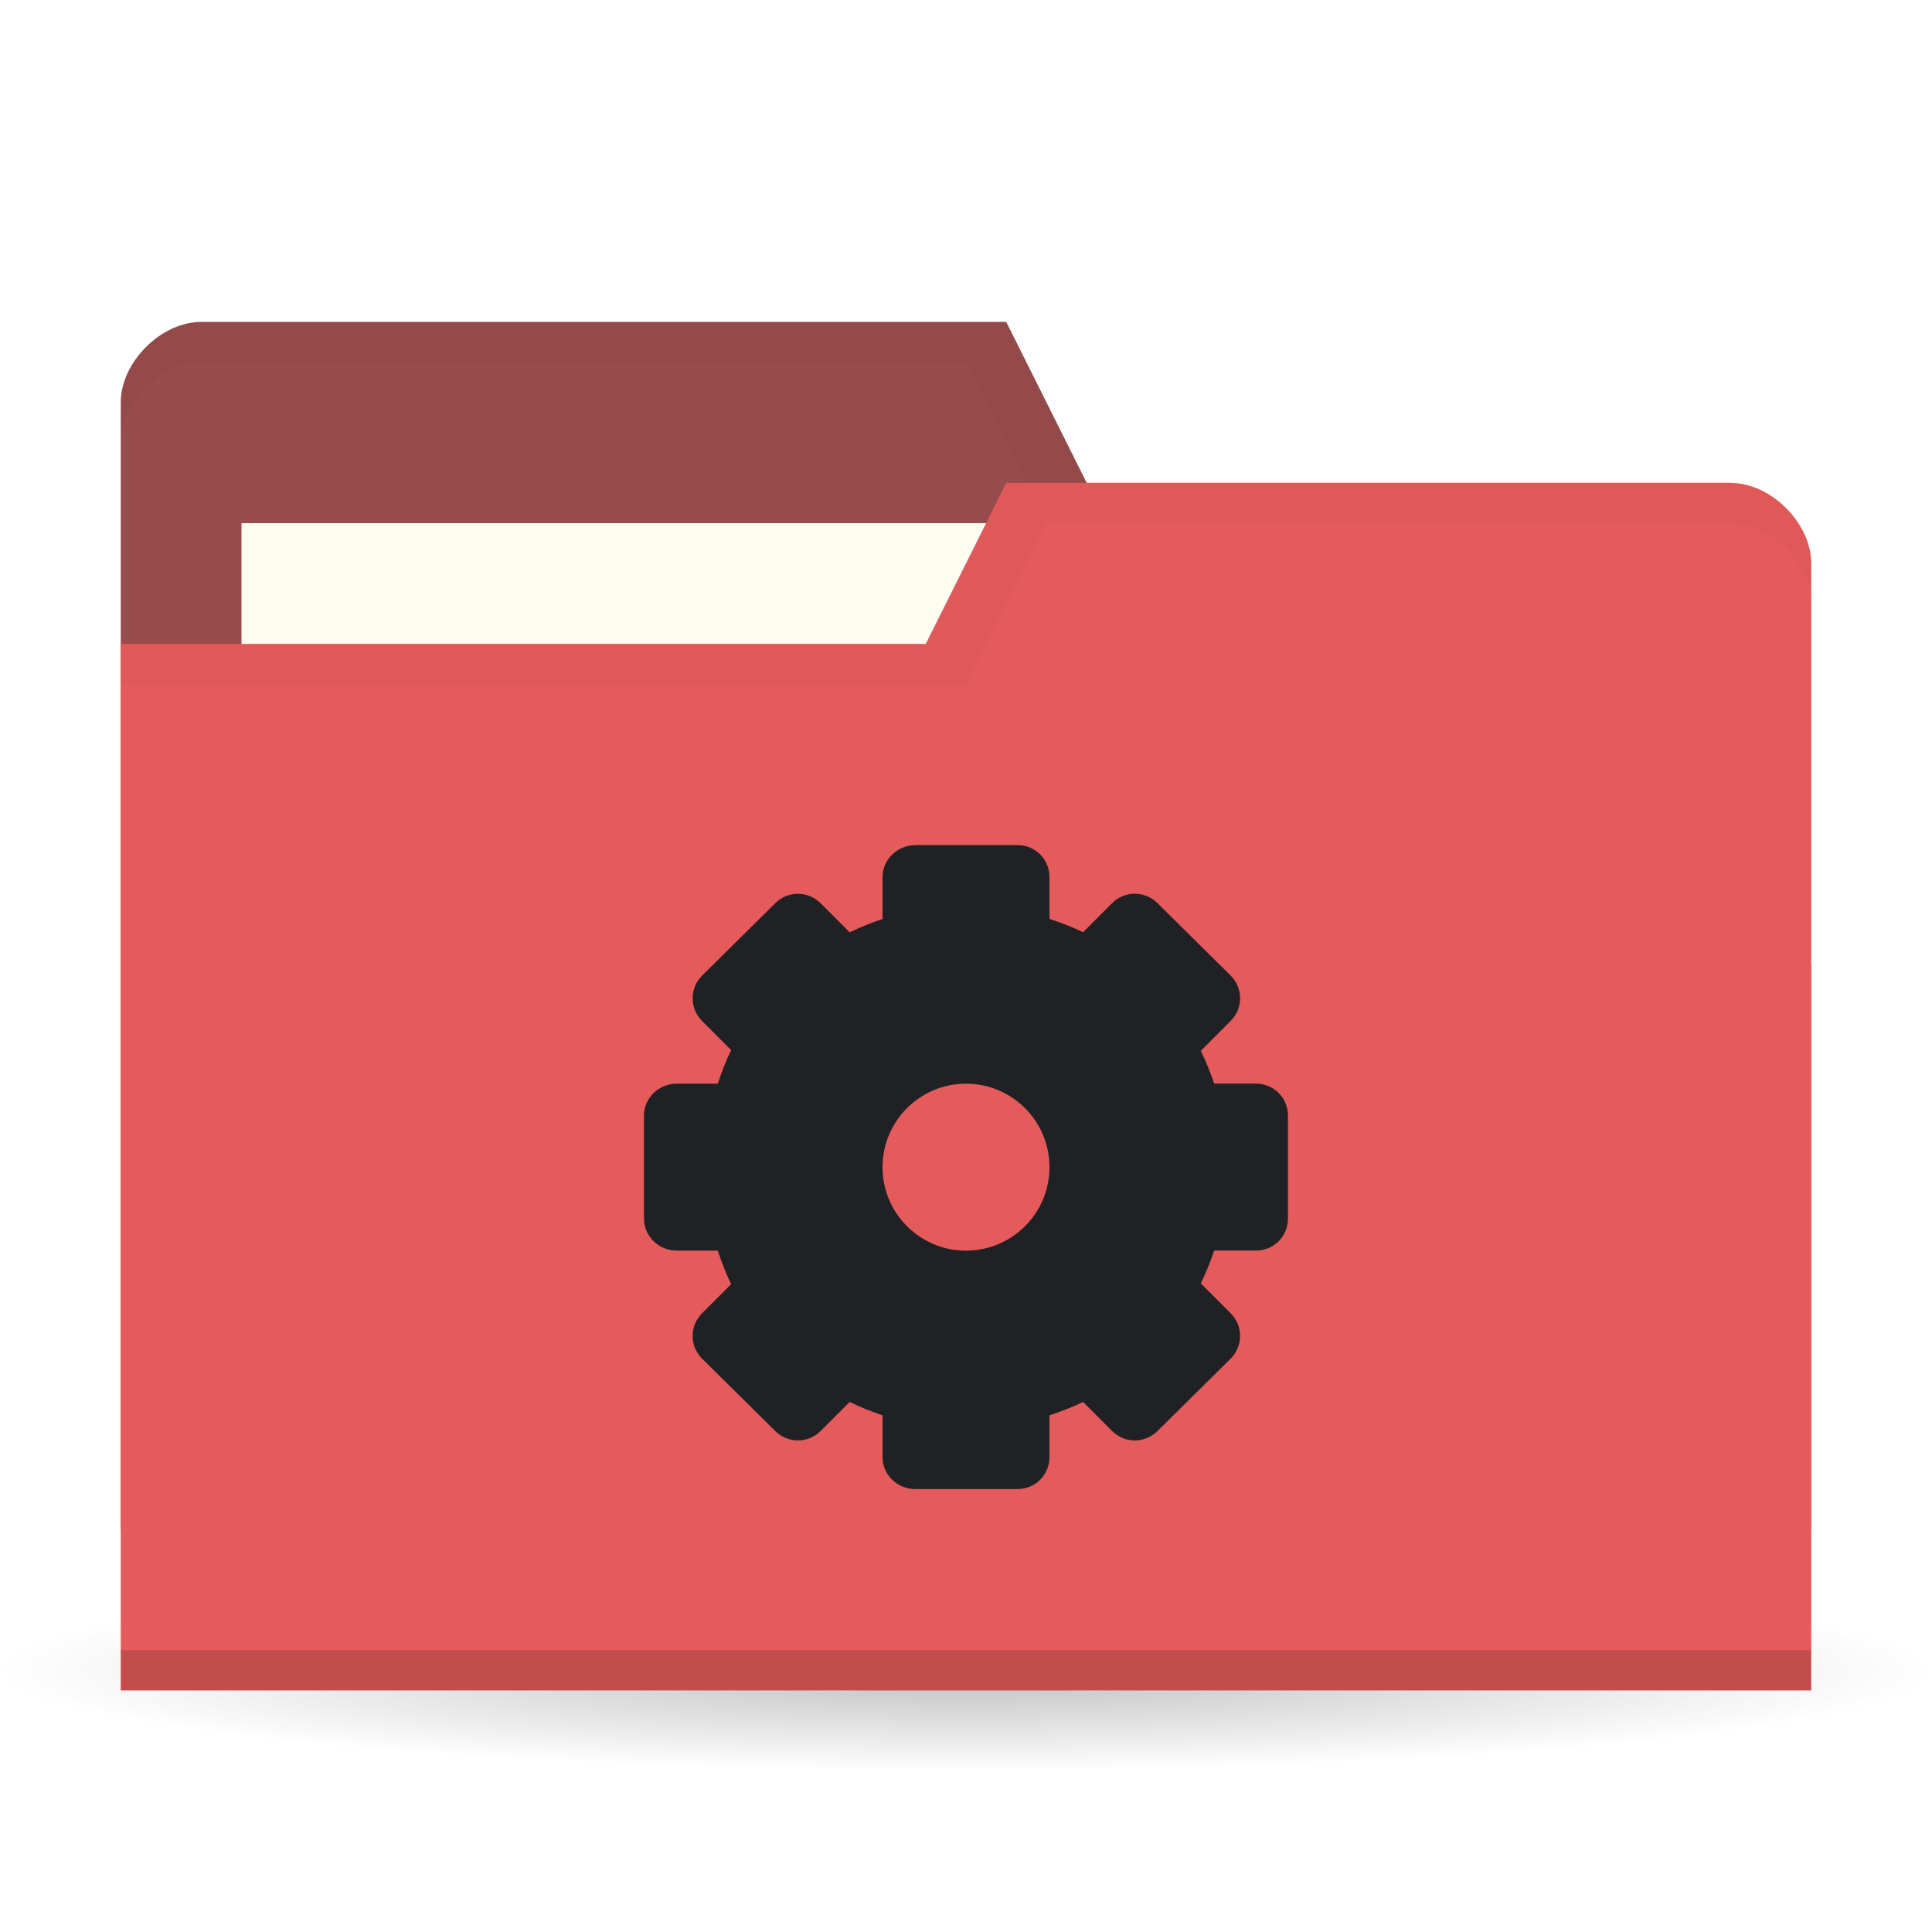
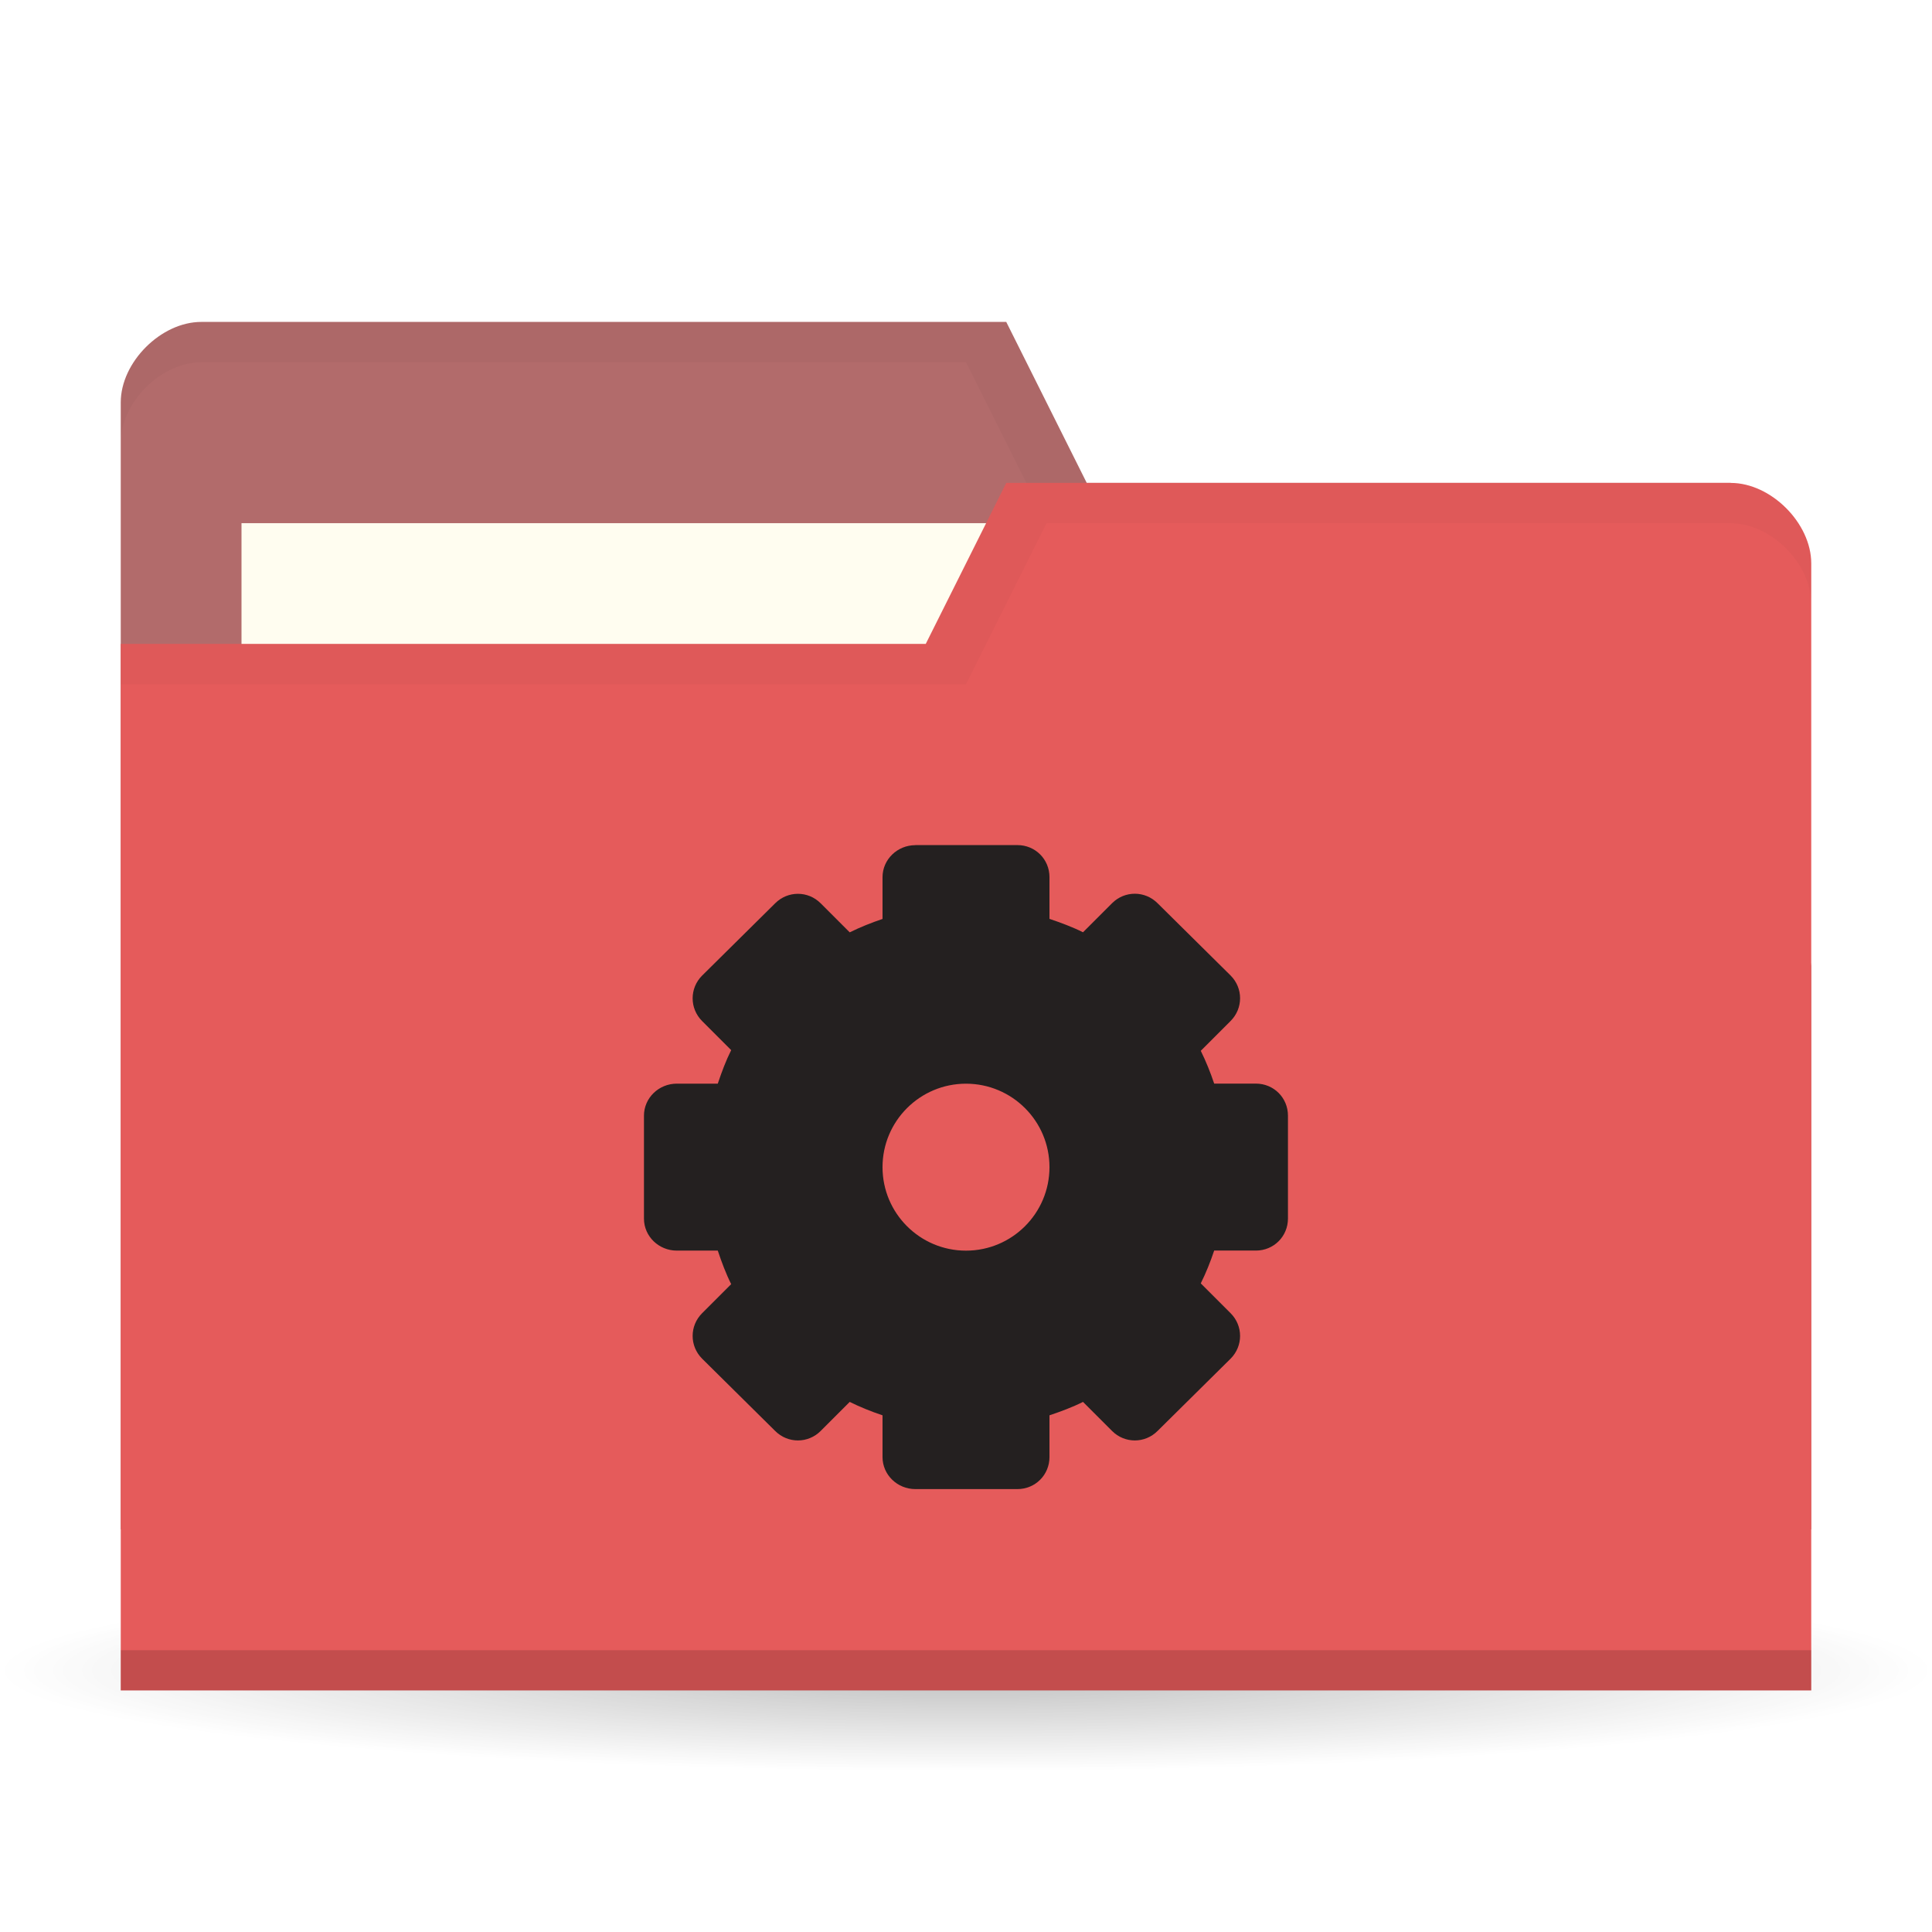
<svg xmlns="http://www.w3.org/2000/svg" viewBox="0 0 48 48">
  <defs>
    <radialGradient id="radialGradient3850" cx="24.08" cy="41.38" r="21.08" gradientTransform="matrix(1,0,0,0.1130763,0,36.7037)" gradientUnits="userSpaceOnUse">
      <stop style="stop-color:#000;stop-opacity:0.392" />
      <stop offset="1" style="stop-color:#000;stop-opacity:0" />
    </radialGradient>
  </defs>
  <g>
    <path d="m 45.15 41.38 a 21.08 2.383 0 1 1 -42.15 0 21.08 2.383 0 1 1 42.15 0 z" transform="matrix(1.138754,0,0,1.049028,-3.416261,-1.912073)" style="fill:url(#radialGradient3850);opacity:0.65;fill-opacity:1;stroke:none" />
  </g>
  <g transform="translate(0,-1004.362)">
-     <path d="m 3 1014.36 0 28 42 0 0 -14 -2 -12 -16 0 -2 -4 -20 0 c -1 0 -2 1 -2 2 z" style="fill:#994c4c;fill-opacity:1;stroke:none" />
+     <path d="m 3 1014.36 0 28 42 0 0 -14 -2 -12 -16 0 -2 -4 -20 0 c -1 0 -2 1 -2 2 z" style="fill:#b26b6b;fill-opacity:1;stroke:none" />
    <rect width="21" height="8" x="6" y="1017.36" style="fill:#fffdf0;fill-opacity:1;stroke:none" />
    <path d="M 5,8 C 4,8 3,9 3,10 l 0,1 C 3,10 4,9 5,9 l 19,0 2,4 17,0 2,12 0,-1 -2,-12 -16,0 -2,-4 z" transform="translate(0,1004.362)" style="fill:#000;opacity:0.03;fill-opacity:1;stroke:none" />
    <path d="m 45 1018.36 0 28 -42 0 0 -26 20 0 2 -4 18 0 c 1 0 2 1 2 2 z" style="fill:#e55b5b;fill-opacity:1;stroke:none" />
    <path d="m 3 1045.36 0 1 42 0 0 -1 z" style="fill:#000;opacity:0.15;fill-opacity:1;stroke:none" />
    <path d="m 25 12 -2 4 -20 0 0 1 21 0 2 -4 17 0 c 1 0 2 1 2 2 l 0 -1 c 0 -1 -1 -2 -2 -2 z" transform="translate(0,1004.362)" style="fill:#000;opacity:0.03;fill-opacity:1;stroke:none" />
-     <path d="m 22.741 1025.36 c -0.444 0 -0.815 0.353 -0.815 0.796 l 0 1.037 c -0.281 0.095 -0.553 0.204 -0.815 0.333 l -0.722 -0.722 c -0.314 -0.314 -0.816 -0.314 -1.13 0 l -1.815 1.796 c -0.314 0.314 -0.314 0.816 0 1.13 l 0.722 0.722 c -0.133 0.267 -0.237 0.547 -0.333 0.833 l -1.019 0 c -0.444 0 -0.815 0.353 -0.815 0.796 l 0 2.556 c 0 0.444 0.371 0.796 0.815 0.796 l 1.019 0 c 0.096 0.286 0.2 0.567 0.333 0.833 l -0.722 0.722 c -0.314 0.314 -0.314 0.816 0 1.13 l 1.815 1.796 c 0.314 0.314 0.816 0.314 1.13 0 l 0.722 -0.722 c 0.262 0.13 0.534 0.239 0.815 0.333 l 0 1.037 c 0 0.444 0.371 0.796 0.815 0.796 l 2.537 0 c 0.444 0 0.796 -0.353 0.796 -0.796 l 0 -1.037 c 0.286 -0.096 0.567 -0.2 0.833 -0.333 l 0.722 0.722 c 0.314 0.314 0.816 0.314 1.13 0 l 1.815 -1.796 c 0.314 -0.314 0.314 -0.816 0 -1.13 l -0.741 -0.741 c 0.13 -0.262 0.239 -0.534 0.333 -0.815 l 1.037 0 c 0.444 0 0.796 -0.353 0.796 -0.796 l 0 -2.556 c 0 -0.444 -0.353 -0.796 -0.796 -0.796 l -1.037 0 c -0.094 -0.281 -0.204 -0.553 -0.333 -0.815 l 0.741 -0.741 c 0.314 -0.314 0.314 -0.816 0 -1.13 l -1.815 -1.796 c -0.314 -0.314 -0.816 -0.314 -1.13 0 l -0.722 0.722 c -0.267 -0.133 -0.548 -0.237 -0.833 -0.333 l 0 -1.037 c 0 -0.444 -0.353 -0.796 -0.796 -0.796 l -2.537 0 z m 1.259 5.926 c 1.145 0 2.074 0.929 2.074 2.074 0 1.145 -0.929 2.074 -2.074 2.074 -1.145 0 -2.074 -0.929 -2.074 -2.074 0 -1.145 0.929 -2.074 2.074 -2.074 z" style="fill:#202124;opacity:1;fill-opacity:1;display:block;color:#000" />
+     <path d="m 22.741 1025.36 c -0.444 0 -0.815 0.353 -0.815 0.796 l 0 1.037 c -0.281 0.095 -0.553 0.204 -0.815 0.333 l -0.722 -0.722 c -0.314 -0.314 -0.816 -0.314 -1.13 0 l -1.815 1.796 c -0.314 0.314 -0.314 0.816 0 1.13 l 0.722 0.722 c -0.133 0.267 -0.237 0.547 -0.333 0.833 l -1.019 0 c -0.444 0 -0.815 0.353 -0.815 0.796 l 0 2.556 c 0 0.444 0.371 0.796 0.815 0.796 l 1.019 0 c 0.096 0.286 0.2 0.567 0.333 0.833 l -0.722 0.722 c -0.314 0.314 -0.314 0.816 0 1.13 l 1.815 1.796 c 0.314 0.314 0.816 0.314 1.13 0 l 0.722 -0.722 c 0.262 0.13 0.534 0.239 0.815 0.333 l 0 1.037 c 0 0.444 0.371 0.796 0.815 0.796 l 2.537 0 c 0.444 0 0.796 -0.353 0.796 -0.796 l 0 -1.037 c 0.286 -0.096 0.567 -0.2 0.833 -0.333 l 0.722 0.722 c 0.314 0.314 0.816 0.314 1.13 0 l 1.815 -1.796 c 0.314 -0.314 0.314 -0.816 0 -1.13 l -0.741 -0.741 c 0.13 -0.262 0.239 -0.534 0.333 -0.815 l 1.037 0 c 0.444 0 0.796 -0.353 0.796 -0.796 l 0 -2.556 c 0 -0.444 -0.353 -0.796 -0.796 -0.796 l -1.037 0 c -0.094 -0.281 -0.204 -0.553 -0.333 -0.815 l 0.741 -0.741 c 0.314 -0.314 0.314 -0.816 0 -1.13 l -1.815 -1.796 c -0.314 -0.314 -0.816 -0.314 -1.13 0 l -0.722 0.722 c -0.267 -0.133 -0.548 -0.237 -0.833 -0.333 l 0 -1.037 c 0 -0.444 -0.353 -0.796 -0.796 -0.796 l -2.537 0 z m 1.259 5.926 c 1.145 0 2.074 0.929 2.074 2.074 0 1.145 -0.929 2.074 -2.074 2.074 -1.145 0 -2.074 -0.929 -2.074 -2.074 0 -1.145 0.929 -2.074 2.074 -2.074 z" style="fill:#242020;opacity:1;fill-opacity:1;display:block;color:#000" />
  </g>
</svg>
